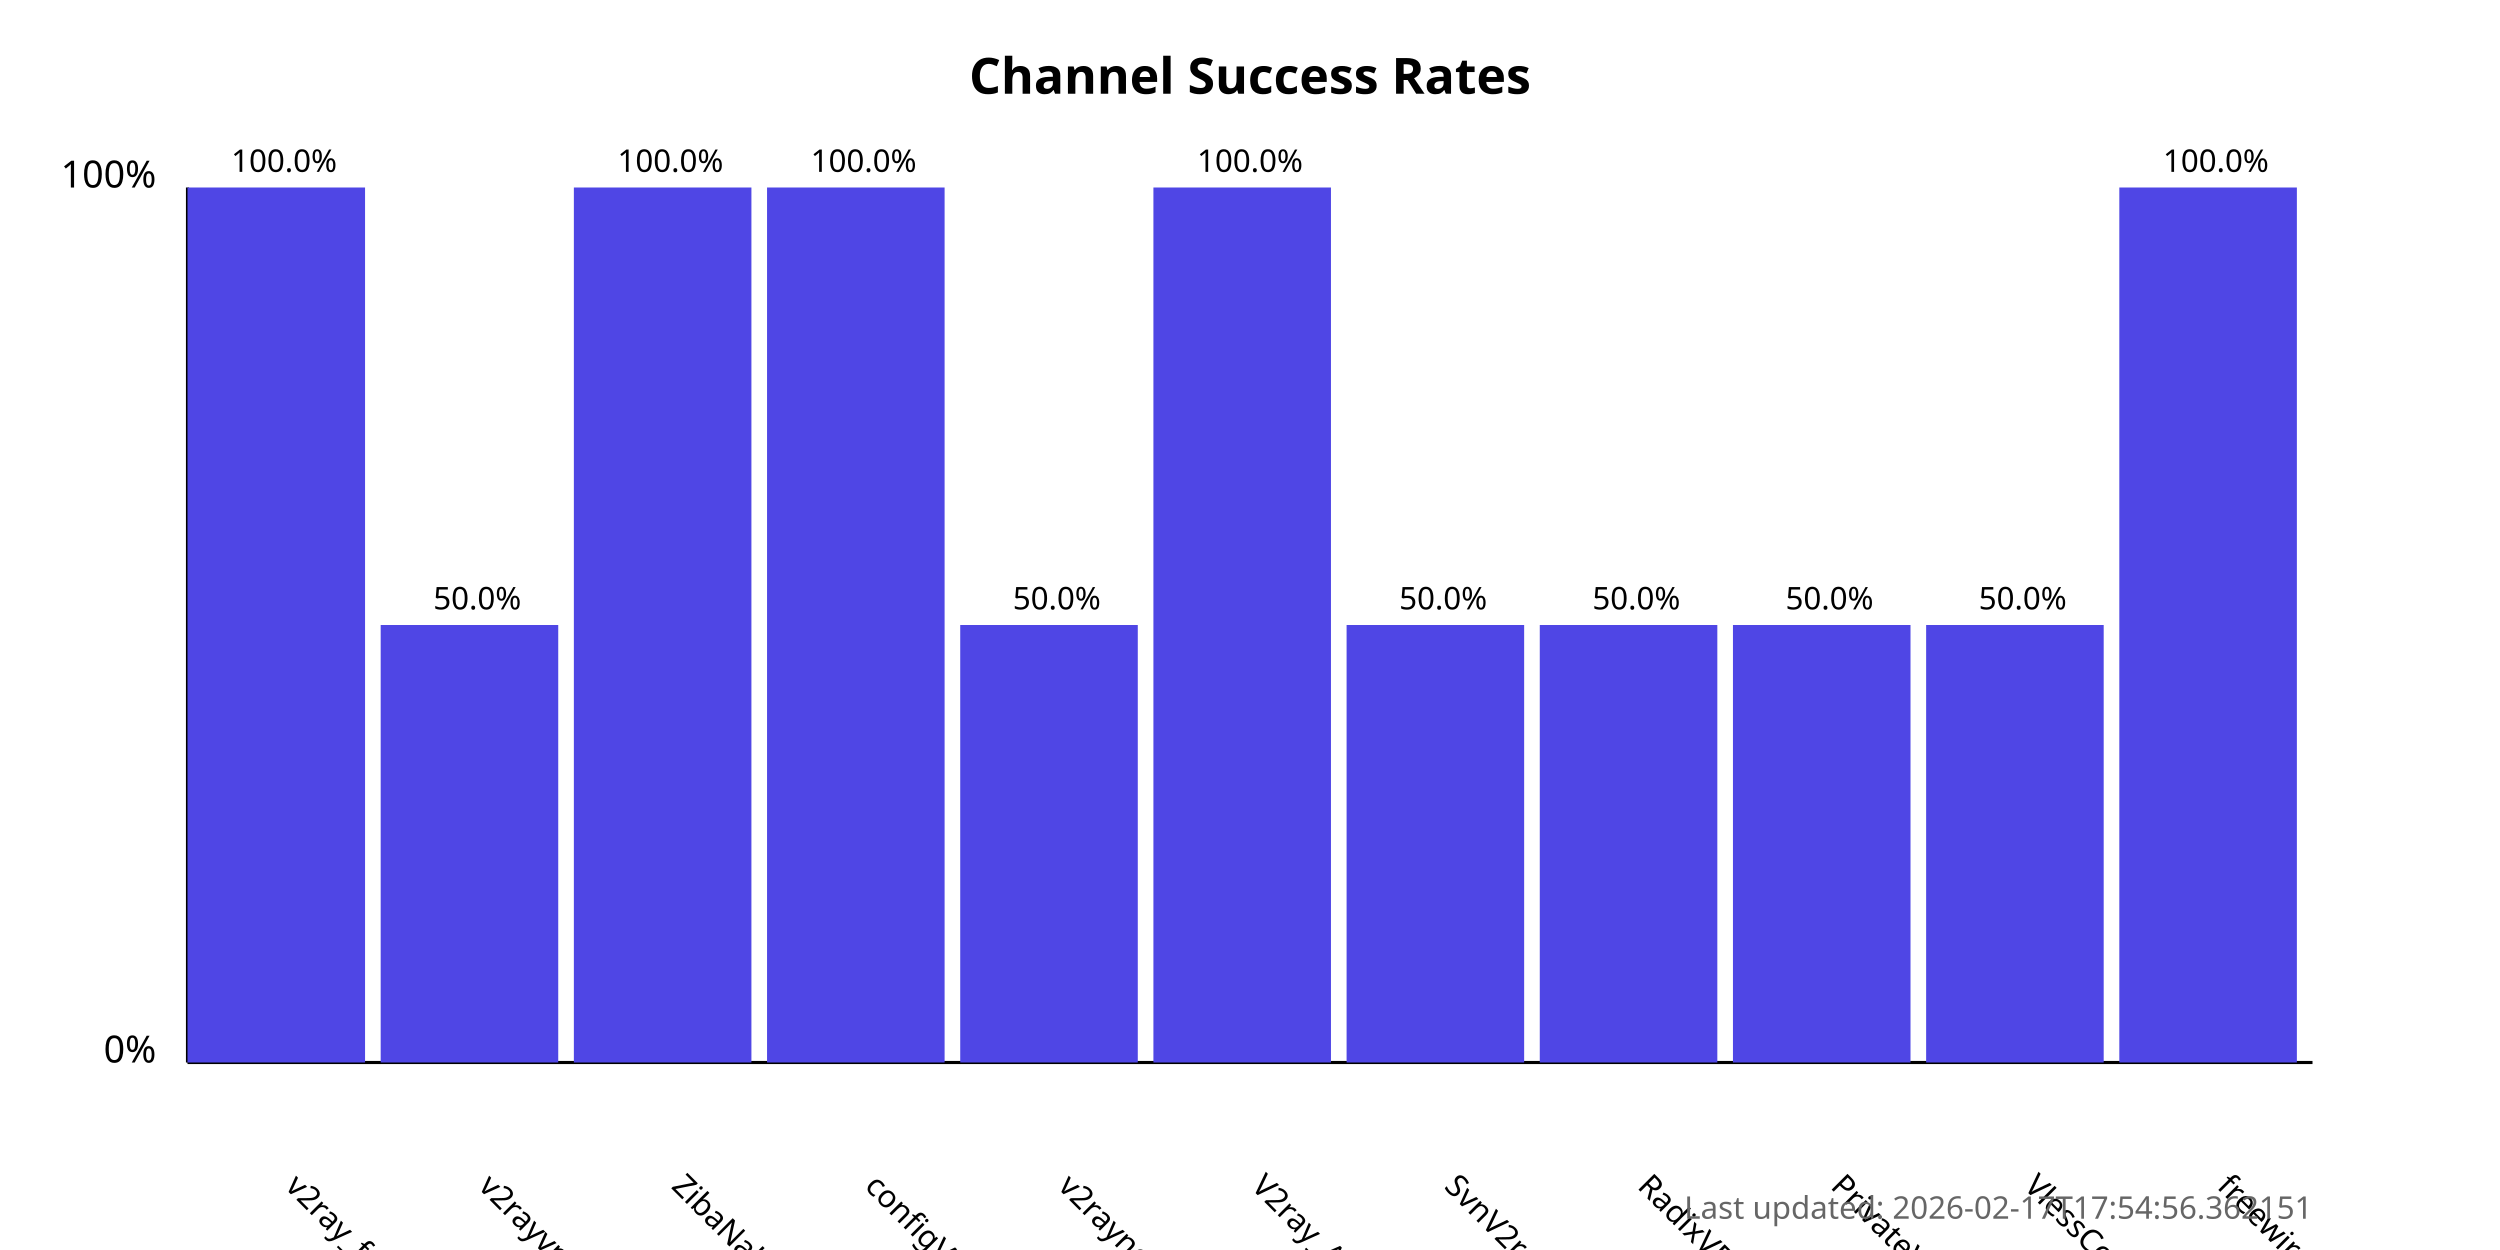
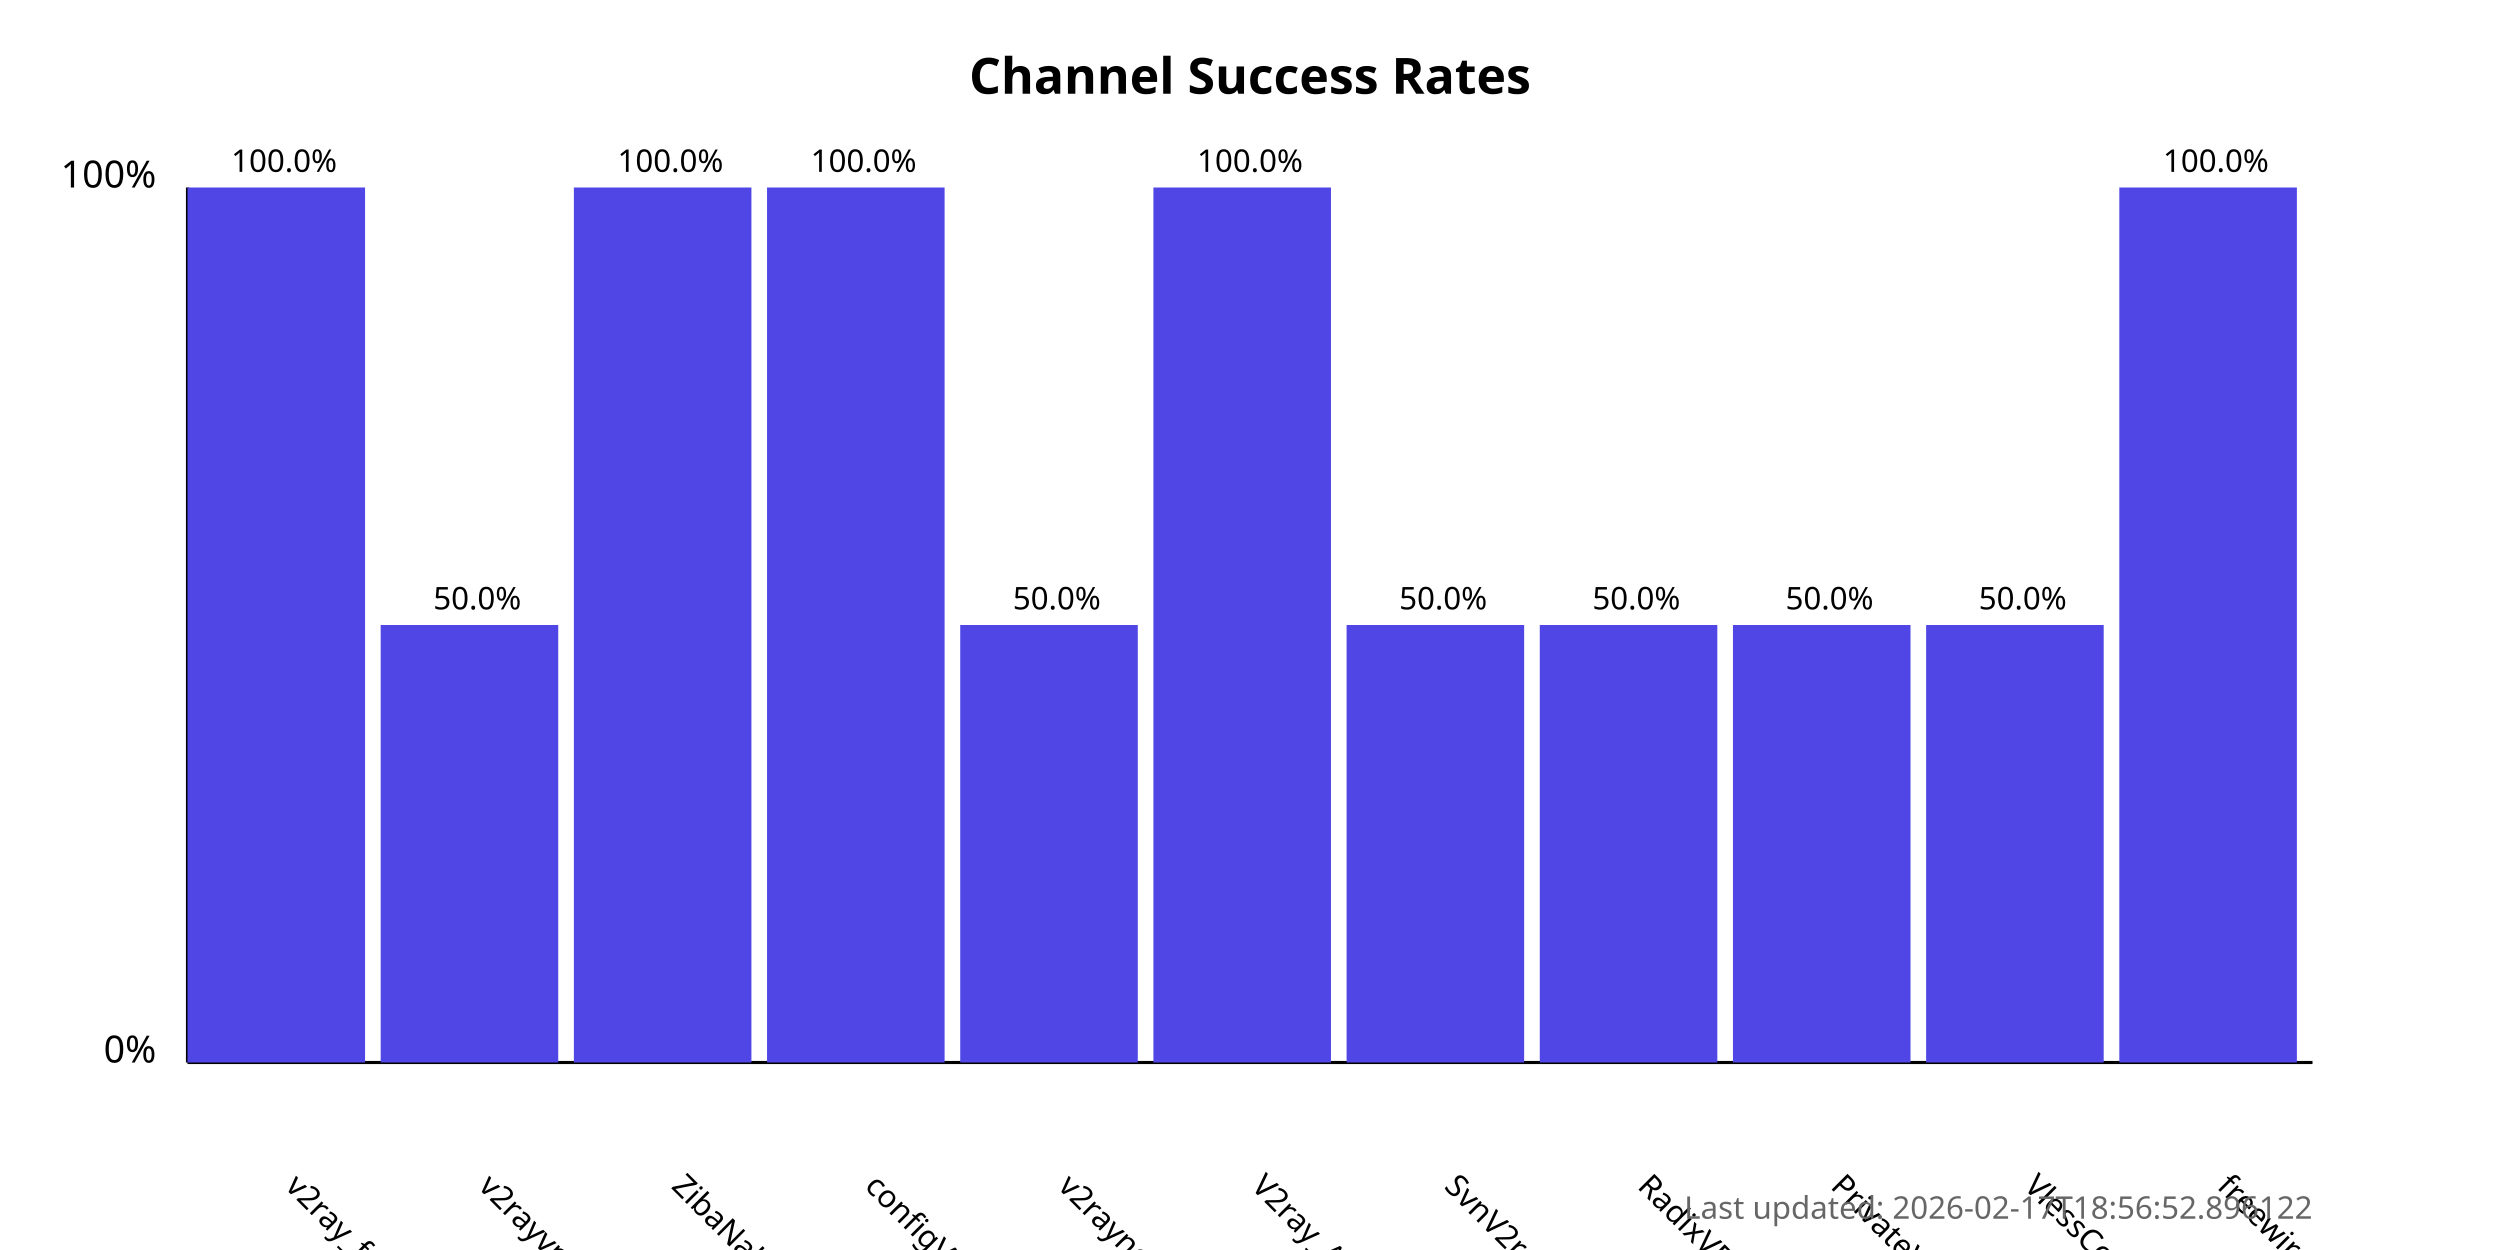
<svg xmlns="http://www.w3.org/2000/svg" width="800" height="400">
  <style>
            .chart-title { font: bold 16px sans-serif; }
            .axis-label { font: 12px sans-serif; }
            .tick-label { font: 10px sans-serif; }
            .bar { fill: #4f46e5; }
            .bar:hover { fill: #6366f1; }
            .timestamp { font: 10px sans-serif; fill: #666; }
        </style>
  <text x="400.0" y="30" text-anchor="middle" class="chart-title">
            Channel Success Rates
        </text>
  <line x1="60" y1="340" x2="60" y2="60" stroke="black" stroke-width="1" />
  <line x1="60" y1="340" x2="740" y2="340" stroke="black" stroke-width="1" />
  <text x="50" y="340" text-anchor="end" class="axis-label">0%</text>
  <text x="50" y="60" text-anchor="end" class="axis-label">100%</text>
  <g>
    <rect x="60" y="60.0" width="56.818" height="280.0" class="bar" />
    <text x="90.909" y="380" transform="rotate(45, 90.90909, 380)" text-anchor="start" class="tick-label">
                v2ray_free_conf
            </text>
    <text x="90.909" y="55.0" text-anchor="middle" class="tick-label">
                100.0%
            </text>
  </g>
  <g>
    <rect x="121.818" y="200.0" width="56.818" height="140.0" class="bar" />
    <text x="152.727" y="380" transform="rotate(45, 152.7273, 380)" text-anchor="start" class="tick-label">
                v2rayvpno
            </text>
    <text x="152.727" y="195.0" text-anchor="middle" class="tick-label">
                50.0%
            </text>
  </g>
  <g>
    <rect x="183.636" y="60.0" width="56.818" height="280.0" class="bar" />
    <text x="214.545" y="380" transform="rotate(45, 214.5455, 380)" text-anchor="start" class="tick-label">
                ZibaNabz
            </text>
    <text x="214.545" y="55.0" text-anchor="middle" class="tick-label">
                100.0%
            </text>
  </g>
  <g>
    <rect x="245.455" y="60.0" width="56.818" height="280.0" class="bar" />
    <text x="276.364" y="380" transform="rotate(45, 276.3636, 380)" text-anchor="start" class="tick-label">
                configV2rayForFree
            </text>
    <text x="276.364" y="55.0" text-anchor="middle" class="tick-label">
                100.0%
            </text>
  </g>
  <g>
    <rect x="307.273" y="200.0" width="56.818" height="140.0" class="bar" />
    <text x="338.182" y="380" transform="rotate(45, 338.1818, 380)" text-anchor="start" class="tick-label">
                v2rayngvpn
            </text>
    <text x="338.182" y="195.0" text-anchor="middle" class="tick-label">
                50.0%
            </text>
  </g>
  <g>
    <rect x="369.091" y="60.0" width="56.818" height="280.0" class="bar" />
    <text x="400.0" y="380" transform="rotate(45, 400.0, 380)" text-anchor="start" class="tick-label">
                V2ray_Alpha
            </text>
    <text x="400.0" y="55.0" text-anchor="middle" class="tick-label">
                100.0%
            </text>
  </g>
  <g>
    <rect x="430.909" y="200.0" width="56.818" height="140.0" class="bar" />
    <text x="461.818" y="380" transform="rotate(45, 461.8182, 380)" text-anchor="start" class="tick-label">
                SvnV2ray
            </text>
    <text x="461.818" y="195.0" text-anchor="middle" class="tick-label">
                50.0%
            </text>
  </g>
  <g>
    <rect x="492.727" y="200.0" width="56.818" height="140.0" class="bar" />
    <text x="523.636" y="380" transform="rotate(45, 523.6364, 380)" text-anchor="start" class="tick-label">
                RadixVPN
            </text>
    <text x="523.636" y="195.0" text-anchor="middle" class="tick-label">
                50.0%
            </text>
  </g>
  <g>
    <rect x="554.545" y="200.0" width="56.818" height="140.0" class="bar" />
    <text x="585.455" y="380" transform="rotate(45, 585.4545, 380)" text-anchor="start" class="tick-label">
                PrivateVPNs
            </text>
    <text x="585.455" y="195.0" text-anchor="middle" class="tick-label">
                50.0%
            </text>
  </g>
  <g>
    <rect x="616.364" y="200.0" width="56.818" height="140.0" class="bar" />
    <text x="647.273" y="380" transform="rotate(45, 647.2727, 380)" text-anchor="start" class="tick-label">
                VlessConfig
            </text>
    <text x="647.273" y="195.0" text-anchor="middle" class="tick-label">
                50.0%
            </text>
  </g>
  <g>
    <rect x="678.182" y="60.0" width="56.818" height="280.0" class="bar" />
    <text x="709.091" y="380" transform="rotate(45, 709.0909, 380)" text-anchor="start" class="tick-label">
                freewireguard
            </text>
    <text x="709.091" y="55.0" text-anchor="middle" class="tick-label">
                100.0%
            </text>
  </g>
  <text x="740" y="390" text-anchor="end" class="timestamp">
-             Last updated: 2026-02-17T17:54:56.362151
+             Last updated: 2026-02-17T18:56:52.896122
        </text>
</svg>
